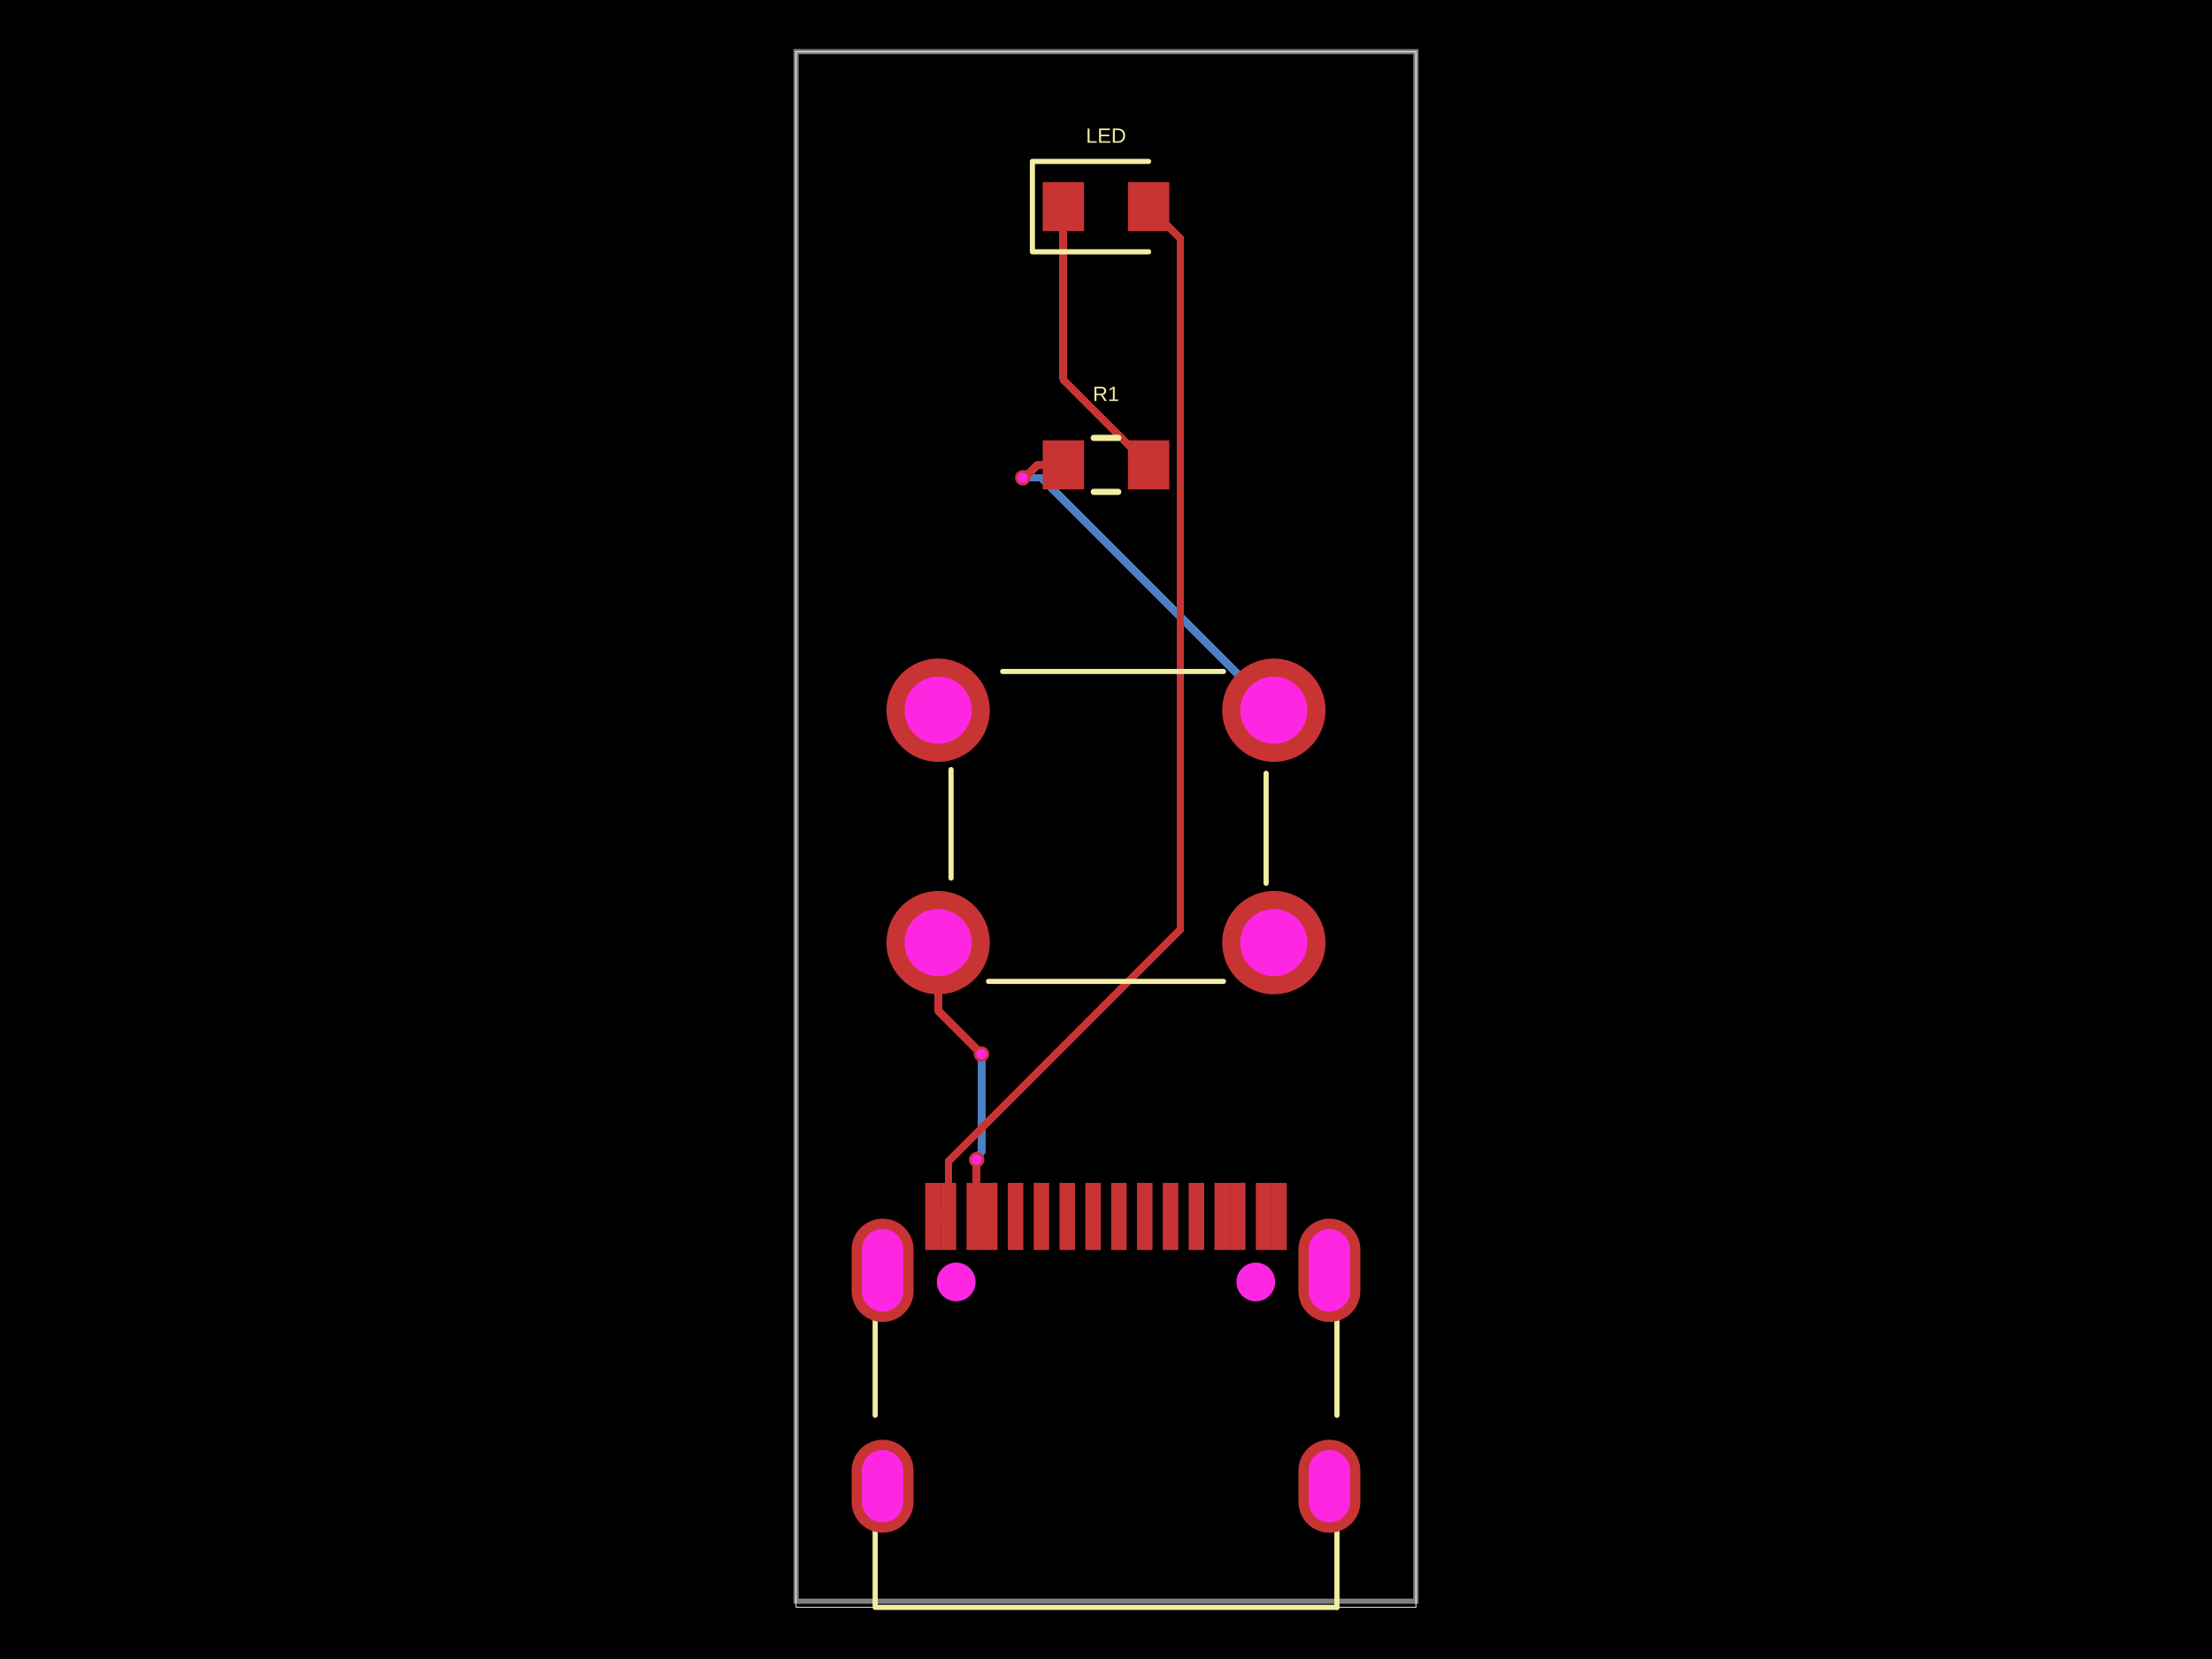
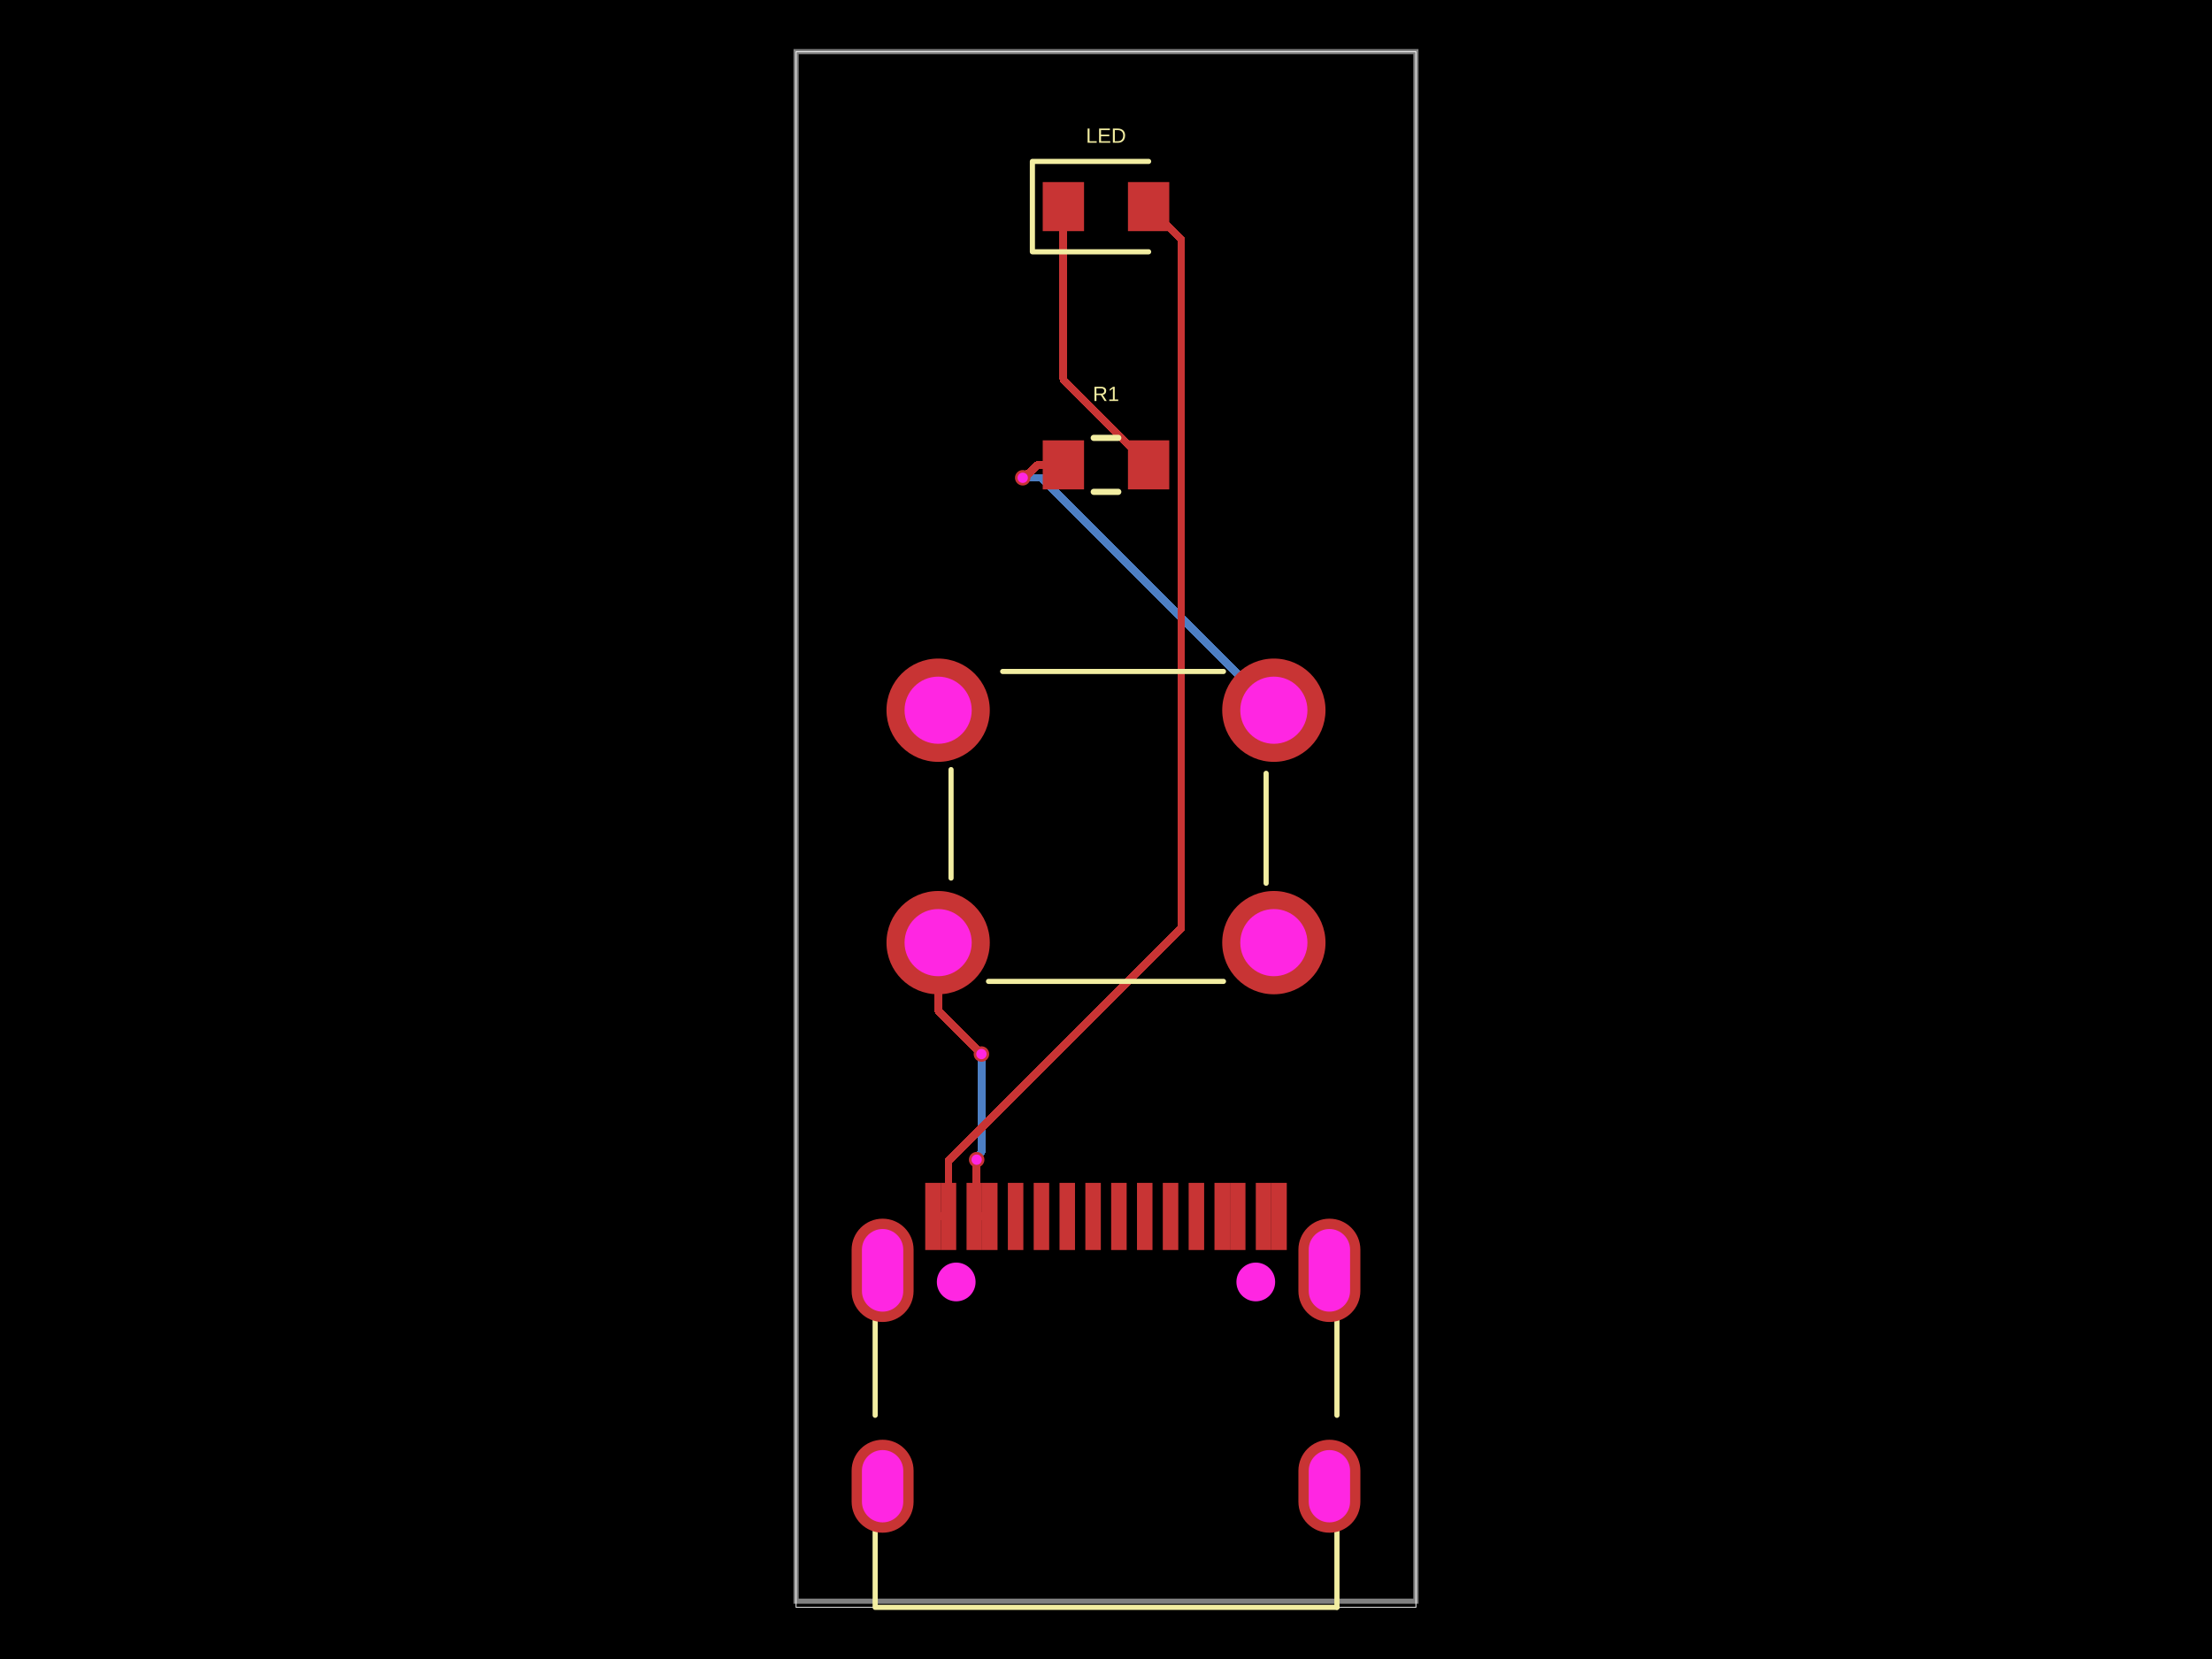
- <svg xmlns="http://www.w3.org/2000/svg" width="800" height="600" data-software-used-string="@tscircuit/core@0.0.1257">
+ <svg xmlns="http://www.w3.org/2000/svg" width="800" height="600" data-software-used-string="@tscircuit/core@0.0.1278">
  <style />
  <rect class="boundary" x="0" y="0" fill="#000" width="800" height="600" data-type="pcb_background" data-pcb-layer="global" />
  <rect class="pcb-boundary" fill="none" stroke="#fff" stroke-width="0.3" x="287.917" y="18.68" width="224.166" height="562.639" data-type="pcb_boundary" data-pcb-layer="global" />
  <path class="pcb-board" d="M 287.917 579.095 L 512.083 579.095 L 512.083 18.68 L 287.917 18.68 Z" fill="none" stroke="rgba(255, 255, 255, 0.5)" stroke-width="1.868" data-type="pcb_board" data-pcb-layer="board" />
-   <path class="pcb-trace" stroke="rgb(77, 127, 196)" fill="none" d="M 354.943 381.212 L 354.943 381.212" stroke-width="2.802" stroke-linecap="round" stroke-linejoin="round" shape-rendering="crispEdges" data-type="pcb_trace" data-pcb-layer="bottom" />
  <path class="pcb-trace" stroke="rgb(77, 127, 196)" fill="none" d="M 354.943 381.212 L 354.943 416.815" stroke-width="2.802" stroke-linecap="round" stroke-linejoin="round" shape-rendering="crispEdges" data-type="pcb_trace" data-pcb-layer="bottom" />
  <path class="pcb-trace" stroke="rgb(77, 127, 196)" fill="none" d="M 354.943 416.815 L 353.712 418.046" stroke-width="2.802" stroke-linecap="round" stroke-linejoin="round" shape-rendering="crispEdges" data-type="pcb_trace" data-pcb-layer="bottom" />
  <path class="pcb-trace" stroke="rgb(77, 127, 196)" fill="none" d="M 353.712 418.046 L 353.712 418.926" stroke-width="2.802" stroke-linecap="round" stroke-linejoin="round" shape-rendering="crispEdges" data-type="pcb_trace" data-pcb-layer="bottom" />
  <path class="pcb-trace" stroke="rgb(77, 127, 196)" fill="none" d="M 353.712 418.926 L 353.224 419.414" stroke-width="2.802" stroke-linecap="round" stroke-linejoin="round" shape-rendering="crispEdges" data-type="pcb_trace" data-pcb-layer="bottom" />
-   <path class="pcb-trace" stroke="rgb(77, 127, 196)" fill="none" d="M 353.224 419.414 L 353.224 419.414" stroke-width="2.802" stroke-linecap="round" stroke-linejoin="round" shape-rendering="crispEdges" data-type="pcb_trace" data-pcb-layer="bottom" />
-   <path class="pcb-trace" stroke="rgb(77, 127, 196)" fill="none" d="M 369.887 172.794 L 369.887 172.794" stroke-width="2.802" stroke-linecap="round" stroke-linejoin="round" shape-rendering="crispEdges" data-type="pcb_trace" data-pcb-layer="bottom" />
  <path class="pcb-trace" stroke="rgb(77, 127, 196)" fill="none" d="M 369.887 172.794 L 376.649 172.794" stroke-width="2.802" stroke-linecap="round" stroke-linejoin="round" shape-rendering="crispEdges" data-type="pcb_trace" data-pcb-layer="bottom" />
  <path class="pcb-trace" stroke="rgb(77, 127, 196)" fill="none" d="M 376.649 172.794 L 460.712 256.857" stroke-width="2.802" stroke-linecap="round" stroke-linejoin="round" shape-rendering="crispEdges" data-type="pcb_trace" data-pcb-layer="bottom" />
  <rect class="pcb-pad" fill="rgb(200, 52, 52)" x="364.506" y="427.8" width="5.604" height="24.285" data-type="pcb_smtpad" data-pcb-layer="top" />
  <rect class="pcb-pad" fill="rgb(200, 52, 52)" x="373.849" y="427.8" width="5.604" height="24.285" data-type="pcb_smtpad" data-pcb-layer="top" />
  <rect class="pcb-pad" fill="rgb(200, 52, 52)" x="383.186" y="427.8" width="5.604" height="24.285" data-type="pcb_smtpad" data-pcb-layer="top" />
  <rect class="pcb-pad" fill="rgb(200, 52, 52)" x="392.529" y="427.8" width="5.604" height="24.285" data-type="pcb_smtpad" data-pcb-layer="top" />
  <rect class="pcb-pad" fill="rgb(200, 52, 52)" x="401.867" y="427.8" width="5.604" height="24.285" data-type="pcb_smtpad" data-pcb-layer="top" />
  <rect class="pcb-pad" fill="rgb(200, 52, 52)" x="411.209" y="427.8" width="5.604" height="24.285" data-type="pcb_smtpad" data-pcb-layer="top" />
  <rect class="pcb-pad" fill="rgb(200, 52, 52)" x="420.543" y="427.8" width="5.604" height="24.285" data-type="pcb_smtpad" data-pcb-layer="top" />
  <rect class="pcb-pad" fill="rgb(200, 52, 52)" x="429.89" y="427.8" width="5.604" height="24.285" data-type="pcb_smtpad" data-pcb-layer="top" />
  <rect class="pcb-pad" fill="rgb(200, 52, 52)" x="334.618" y="427.8" width="5.604" height="24.285" data-type="pcb_smtpad" data-pcb-layer="top" />
  <rect class="pcb-pad" fill="rgb(200, 52, 52)" x="340.222" y="427.8" width="5.604" height="24.285" data-type="pcb_smtpad" data-pcb-layer="top" />
  <rect class="pcb-pad" fill="rgb(200, 52, 52)" x="349.564" y="427.8" width="5.604" height="24.285" data-type="pcb_smtpad" data-pcb-layer="top" />
  <rect class="pcb-pad" fill="rgb(200, 52, 52)" x="355.168" y="427.8" width="5.604" height="24.285" data-type="pcb_smtpad" data-pcb-layer="top" />
  <rect class="pcb-pad" fill="rgb(200, 52, 52)" x="439.228" y="427.8" width="5.604" height="24.285" data-type="pcb_smtpad" data-pcb-layer="top" />
  <rect class="pcb-pad" fill="rgb(200, 52, 52)" x="444.836" y="427.8" width="5.604" height="24.285" data-type="pcb_smtpad" data-pcb-layer="top" />
  <rect class="pcb-pad" fill="rgb(200, 52, 52)" x="454.174" y="427.8" width="5.604" height="24.285" data-type="pcb_smtpad" data-pcb-layer="top" />
  <rect class="pcb-pad" fill="rgb(200, 52, 52)" x="459.778" y="427.8" width="5.604" height="24.285" data-type="pcb_smtpad" data-pcb-layer="top" />
  <rect class="pcb-pad" fill="rgb(200, 52, 52)" x="377.116" y="65.849" width="14.944" height="17.746" data-type="pcb_smtpad" data-pcb-layer="top" />
  <rect class="pcb-pad" fill="rgb(200, 52, 52)" x="407.939" y="65.849" width="14.944" height="17.746" data-type="pcb_smtpad" data-pcb-layer="top" />
  <rect class="pcb-pad" fill="rgb(200, 52, 52)" x="377.116" y="159.251" width="14.944" height="17.746" data-type="pcb_smtpad" data-pcb-layer="top" />
  <rect class="pcb-pad" fill="rgb(200, 52, 52)" x="407.939" y="159.251" width="14.944" height="17.746" data-type="pcb_smtpad" data-pcb-layer="top" />
  <path class="pcb-trace" stroke="rgb(200, 52, 52)" fill="none" d="M 352.367 439.942 L 357.97 439.942" stroke-width="2.802" stroke-linecap="round" stroke-linejoin="round" shape-rendering="crispEdges" data-type="pcb_trace" data-pcb-layer="top" />
  <path class="pcb-trace" stroke="rgb(200, 52, 52)" fill="none" d="M 339.29 340.917 L 339.29 365.54" stroke-width="2.802" stroke-linecap="round" stroke-linejoin="round" shape-rendering="crispEdges" data-type="pcb_trace" data-pcb-layer="top" />
  <path class="pcb-trace" stroke="rgb(200, 52, 52)" fill="none" d="M 339.29 365.54 L 354.898 381.148" stroke-width="2.802" stroke-linecap="round" stroke-linejoin="round" shape-rendering="crispEdges" data-type="pcb_trace" data-pcb-layer="top" />
  <path class="pcb-trace" stroke="rgb(200, 52, 52)" fill="none" d="M 354.898 381.148 L 354.898 381.167" stroke-width="2.802" stroke-linecap="round" stroke-linejoin="round" shape-rendering="crispEdges" data-type="pcb_trace" data-pcb-layer="top" />
  <path class="pcb-trace" stroke="rgb(200, 52, 52)" fill="none" d="M 354.898 381.167 L 354.943 381.212" stroke-width="2.802" stroke-linecap="round" stroke-linejoin="round" shape-rendering="crispEdges" data-type="pcb_trace" data-pcb-layer="top" />
-   <path class="pcb-trace" stroke="rgb(200, 52, 52)" fill="none" d="M 354.943 381.212 L 354.943 381.212" stroke-width="2.802" stroke-linecap="round" stroke-linejoin="round" shape-rendering="crispEdges" data-type="pcb_trace" data-pcb-layer="top" />
-   <path class="pcb-trace" stroke="rgb(200, 52, 52)" fill="none" d="M 353.224 419.414 L 353.224 419.414" stroke-width="2.802" stroke-linecap="round" stroke-linejoin="round" shape-rendering="crispEdges" data-type="pcb_trace" data-pcb-layer="top" />
  <path class="pcb-trace" stroke="rgb(200, 52, 52)" fill="none" d="M 353.224 419.414 L 353.224 439.085" stroke-width="2.802" stroke-linecap="round" stroke-linejoin="round" shape-rendering="crispEdges" data-type="pcb_trace" data-pcb-layer="top" />
  <path class="pcb-trace" stroke="rgb(200, 52, 52)" fill="none" d="M 353.224 439.085 L 352.365 439.944" stroke-width="2.802" stroke-linecap="round" stroke-linejoin="round" shape-rendering="crispEdges" data-type="pcb_trace" data-pcb-layer="top" />
  <path class="pcb-trace" stroke="rgb(200, 52, 52)" fill="none" d="M 337.42 439.942 L 343.024 439.942" stroke-width="2.802" stroke-linecap="round" stroke-linejoin="round" shape-rendering="crispEdges" data-type="pcb_trace" data-pcb-layer="top" />
-   <path class="pcb-trace" stroke="rgb(200, 52, 52)" fill="none" d="M 415.411 74.722 L 426.872 86.183" stroke-width="2.802" stroke-linecap="round" stroke-linejoin="round" shape-rendering="crispEdges" data-type="pcb_trace" data-pcb-layer="top" />
-   <path class="pcb-trace" stroke="rgb(200, 52, 52)" fill="none" d="M 426.872 86.183 L 426.872 336.076" stroke-width="2.802" stroke-linecap="round" stroke-linejoin="round" shape-rendering="crispEdges" data-type="pcb_trace" data-pcb-layer="top" />
-   <path class="pcb-trace" stroke="rgb(200, 52, 52)" fill="none" d="M 426.872 336.076 L 343.024 419.924" stroke-width="2.802" stroke-linecap="round" stroke-linejoin="round" shape-rendering="crispEdges" data-type="pcb_trace" data-pcb-layer="top" />
-   <path class="pcb-trace" stroke="rgb(200, 52, 52)" fill="none" d="M 343.024 419.924 L 343.024 439.942" stroke-width="2.802" stroke-linecap="round" stroke-linejoin="round" shape-rendering="crispEdges" data-type="pcb_trace" data-pcb-layer="top" />
+   <path class="pcb-trace" stroke="rgb(200, 52, 52)" fill="none" d="M 415.411 74.722 L 427.228 86.539" stroke-width="2.802" stroke-linecap="round" stroke-linejoin="round" shape-rendering="crispEdges" data-type="pcb_trace" data-pcb-layer="top" />
+   <path class="pcb-trace" stroke="rgb(200, 52, 52)" fill="none" d="M 427.228 86.539 L 427.228 335.672" stroke-width="2.802" stroke-linecap="round" stroke-linejoin="round" shape-rendering="crispEdges" data-type="pcb_trace" data-pcb-layer="top" />
+   <path class="pcb-trace" stroke="rgb(200, 52, 52)" fill="none" d="M 427.228 335.672 L 343.024 419.876" stroke-width="2.802" stroke-linecap="round" stroke-linejoin="round" shape-rendering="crispEdges" data-type="pcb_trace" data-pcb-layer="top" />
+   <path class="pcb-trace" stroke="rgb(200, 52, 52)" fill="none" d="M 343.024 419.876 L 343.024 439.942" stroke-width="2.802" stroke-linecap="round" stroke-linejoin="round" shape-rendering="crispEdges" data-type="pcb_trace" data-pcb-layer="top" />
  <path class="pcb-trace" stroke="rgb(200, 52, 52)" fill="none" d="M 384.589 74.722 L 384.589 137.301" stroke-width="2.802" stroke-linecap="round" stroke-linejoin="round" shape-rendering="crispEdges" data-type="pcb_trace" data-pcb-layer="top" />
  <path class="pcb-trace" stroke="rgb(200, 52, 52)" fill="none" d="M 384.589 137.301 L 415.411 168.124" stroke-width="2.802" stroke-linecap="round" stroke-linejoin="round" shape-rendering="crispEdges" data-type="pcb_trace" data-pcb-layer="top" />
  <path class="pcb-trace" stroke="rgb(200, 52, 52)" fill="none" d="M 384.589 168.124 L 375.259 168.124" stroke-width="2.802" stroke-linecap="round" stroke-linejoin="round" shape-rendering="crispEdges" data-type="pcb_trace" data-pcb-layer="top" />
  <path class="pcb-trace" stroke="rgb(200, 52, 52)" fill="none" d="M 375.259 168.124 L 371.95 171.433" stroke-width="2.802" stroke-linecap="round" stroke-linejoin="round" shape-rendering="crispEdges" data-type="pcb_trace" data-pcb-layer="top" />
  <path class="pcb-trace" stroke="rgb(200, 52, 52)" fill="none" d="M 371.95 171.433 L 371.248 171.433" stroke-width="2.802" stroke-linecap="round" stroke-linejoin="round" shape-rendering="crispEdges" data-type="pcb_trace" data-pcb-layer="top" />
  <path class="pcb-trace" stroke="rgb(200, 52, 52)" fill="none" d="M 371.248 171.433 L 369.887 172.794" stroke-width="2.802" stroke-linecap="round" stroke-linejoin="round" shape-rendering="crispEdges" data-type="pcb_trace" data-pcb-layer="top" />
-   <path class="pcb-trace" stroke="rgb(200, 52, 52)" fill="none" d="M 369.887 172.794 L 369.887 172.794" stroke-width="2.802" stroke-linecap="round" stroke-linejoin="round" shape-rendering="crispEdges" data-type="pcb_trace" data-pcb-layer="top" />
  <path class="pcb-silkscreen pcb-silkscreen-top" d="M 316.517 511.858 L 316.517 477.058" fill="none" stroke="#f2eda1" stroke-width="1.868" stroke-linecap="round" stroke-linejoin="round" data-pcb-component-id="pcb_component_0" data-pcb-silkscreen-path-id="pcb_silkscreen_path_0" data-type="pcb_silkscreen_path" data-pcb-layer="top" />
  <path class="pcb-silkscreen pcb-silkscreen-top" d="M 483.521 581.32 L 316.517 581.32 L 316.517 553.648" fill="none" stroke="#f2eda1" stroke-width="1.868" stroke-linecap="round" stroke-linejoin="round" data-pcb-component-id="pcb_component_0" data-pcb-silkscreen-path-id="pcb_silkscreen_path_1" data-type="pcb_silkscreen_path" data-pcb-layer="top" />
  <path class="pcb-silkscreen pcb-silkscreen-top" d="M 483.521 511.865 L 483.521 477.052" fill="none" stroke="#f2eda1" stroke-width="1.868" stroke-linecap="round" stroke-linejoin="round" data-pcb-component-id="pcb_component_0" data-pcb-silkscreen-path-id="pcb_silkscreen_path_2" data-type="pcb_silkscreen_path" data-pcb-layer="top" />
  <path class="pcb-silkscreen pcb-silkscreen-top" d="M 483.521 581.32 L 483.521 553.641" fill="none" stroke="#f2eda1" stroke-width="1.868" stroke-linecap="round" stroke-linejoin="round" data-pcb-component-id="pcb_component_0" data-pcb-silkscreen-path-id="pcb_silkscreen_path_3" data-type="pcb_silkscreen_path" data-pcb-layer="top" />
  <path class="pcb-silkscreen pcb-silkscreen-top" d="M 415.411 58.376 L 373.38 58.376 L 373.38 91.067 L 415.411 91.067" fill="none" stroke="#f2eda1" stroke-width="1.868" stroke-linecap="round" stroke-linejoin="round" data-pcb-component-id="pcb_component_1" data-pcb-silkscreen-path-id="pcb_silkscreen_path_4" data-type="pcb_silkscreen_path" data-pcb-layer="top" />
-   <text x="0" y="0" dx="0" dy="0" fill="#f2eda1" font-family="Arial, sans-serif" font-size="7.472" text-anchor="middle" dominant-baseline="central" transform="matrix(1,0,0,1,400,49.03625)" class="pcb-silkscreen-text pcb-silkscreen-top" data-pcb-silkscreen-text-id="pcb_component_1" stroke="none" data-type="pcb_silkscreen_text" data-pcb-layer="top">LED</text>
+   <text x="0" y="0" dx="0" dy="0" fill="#f2eda1" font-family="Arial, sans-serif" font-size="7.472" text-anchor="middle" dominant-baseline="central" transform="matrix(1,0,0,1,400,49.03625)" class="pcb-silkscreen-text pcb-silkscreen-top" data-pcb-silkscreen-text-id="pcb_silkscreen_text_0" stroke="none" data-type="pcb_silkscreen_text" data-pcb-layer="top">LED</text>
  <path class="pcb-silkscreen pcb-silkscreen-top" d="M 357.515 354.929 L 442.485 354.929" fill="none" stroke="#f2eda1" stroke-width="1.868" stroke-linecap="round" stroke-linejoin="round" data-pcb-component-id="pcb_component_2" data-pcb-silkscreen-path-id="pcb_silkscreen_path_5" data-type="pcb_silkscreen_path" data-pcb-layer="top" />
  <path class="pcb-silkscreen pcb-silkscreen-top" d="M 343.959 278.339 L 343.959 317.568" fill="none" stroke="#f2eda1" stroke-width="1.868" stroke-linecap="round" stroke-linejoin="round" data-pcb-component-id="pcb_component_2" data-pcb-silkscreen-path-id="pcb_silkscreen_path_6" data-type="pcb_silkscreen_path" data-pcb-layer="top" />
  <path class="pcb-silkscreen pcb-silkscreen-top" d="M 457.909 279.684 L 457.909 319.436" fill="none" stroke="#f2eda1" stroke-width="1.868" stroke-linecap="round" stroke-linejoin="round" data-pcb-component-id="pcb_component_2" data-pcb-silkscreen-path-id="pcb_silkscreen_path_7" data-type="pcb_silkscreen_path" data-pcb-layer="top" />
  <path class="pcb-silkscreen pcb-silkscreen-top" d="M 362.639 242.846 L 442.485 242.846" fill="none" stroke="#f2eda1" stroke-width="1.868" stroke-linecap="round" stroke-linejoin="round" data-pcb-component-id="pcb_component_2" data-pcb-silkscreen-path-id="pcb_silkscreen_path_8" data-type="pcb_silkscreen_path" data-pcb-layer="top" />
  <path class="pcb-silkscreen pcb-silkscreen-top" d="M 395.568 158.364 L 404.432 158.364" fill="none" stroke="#f2eda1" stroke-width="2.242" stroke-linecap="round" stroke-linejoin="round" data-pcb-component-id="pcb_component_3" data-pcb-silkscreen-path-id="pcb_silkscreen_path_9" data-type="pcb_silkscreen_path" data-pcb-layer="top" />
  <path class="pcb-silkscreen pcb-silkscreen-top" d="M 395.568 177.885 L 404.432 177.885" fill="none" stroke="#f2eda1" stroke-width="2.242" stroke-linecap="round" stroke-linejoin="round" data-pcb-component-id="pcb_component_3" data-pcb-silkscreen-path-id="pcb_silkscreen_path_10" data-type="pcb_silkscreen_path" data-pcb-layer="top" />
-   <text x="0" y="0" dx="0" dy="0" fill="#f2eda1" font-family="Arial, sans-serif" font-size="7.472" text-anchor="middle" dominant-baseline="central" transform="matrix(1,0,0,1,400,142.4386)" class="pcb-silkscreen-text pcb-silkscreen-top" data-pcb-silkscreen-text-id="pcb_component_3" stroke="none" data-type="pcb_silkscreen_text" data-pcb-layer="top">R1</text>
+   <text x="0" y="0" dx="0" dy="0" fill="#f2eda1" font-family="Arial, sans-serif" font-size="7.472" text-anchor="middle" dominant-baseline="central" transform="matrix(1,0,0,1,400,142.4386)" class="pcb-silkscreen-text pcb-silkscreen-top" data-pcb-silkscreen-text-id="pcb_silkscreen_text_1" stroke="none" data-type="pcb_silkscreen_text" data-pcb-layer="top">R1</text>
  <g data-type="pcb_plated_hole" data-pcb-layer="through">
    <path class="pcb-hole-outer" fill="rgb(200, 52, 52)" d="M11.208,-5.604 v11.208 a11.208,11.208 0 0 1 -22.417,0 v-11.208 a11.208,11.208 0 0 1 22.417,0 z" transform="translate(480.7951 537.5136)" data-type="pcb_plated_hole" data-pcb-layer="top" />
    <path class="pcb-hole-inner" fill="#FF26E2" d="M7.472,-5.604 v11.208 a7.472,7.472 0 0 1 -14.944,0 v-11.208 a7.472,7.472 0 0 1 14.944,0 z" transform="translate(480.7951 537.5136)" data-type="pcb_plated_hole_drill" data-pcb-layer="drill" />
  </g>
  <g data-type="pcb_plated_hole" data-pcb-layer="through">
    <path class="pcb-hole-outer" fill="rgb(200, 52, 52)" d="M11.208,-7.472 v14.944 a11.208,11.208 0 0 1 -22.417,0 v-14.944 a11.208,11.208 0 0 1 22.417,0 z" transform="translate(480.7951 459.4325)" data-type="pcb_plated_hole" data-pcb-layer="top" />
    <path class="pcb-hole-inner" fill="#FF26E2" d="M7.472,-7.472 v14.944 a7.472,7.472 0 0 1 -14.944,0 v-14.944 a7.472,7.472 0 0 1 14.944,0 z" transform="translate(480.7951 459.4325)" data-type="pcb_plated_hole_drill" data-pcb-layer="drill" />
  </g>
  <g data-type="pcb_plated_hole" data-pcb-layer="through">
    <path class="pcb-hole-outer" fill="rgb(200, 52, 52)" d="M11.208,-7.472 v14.944 a11.208,11.208 0 0 1 -22.417,0 v-14.944 a11.208,11.208 0 0 1 22.417,0 z" transform="translate(319.2049 459.4325)" data-type="pcb_plated_hole" data-pcb-layer="top" />
    <path class="pcb-hole-inner" fill="#FF26E2" d="M7.472,-7.472 v14.944 a7.472,7.472 0 0 1 -14.944,0 v-14.944 a7.472,7.472 0 0 1 14.944,0 z" transform="translate(319.2049 459.4325)" data-type="pcb_plated_hole_drill" data-pcb-layer="drill" />
  </g>
  <g data-type="pcb_plated_hole" data-pcb-layer="through">
    <path class="pcb-hole-outer" fill="rgb(200, 52, 52)" d="M11.208,-5.604 v11.208 a11.208,11.208 0 0 1 -22.417,0 v-11.208 a11.208,11.208 0 0 1 22.417,0 z" transform="translate(319.2049 537.5136)" data-type="pcb_plated_hole" data-pcb-layer="top" />
    <path class="pcb-hole-inner" fill="#FF26E2" d="M7.472,-5.604 v11.208 a7.472,7.472 0 0 1 -14.944,0 v-11.208 a7.472,7.472 0 0 1 14.944,0 z" transform="translate(319.2049 537.5136)" data-type="pcb_plated_hole_drill" data-pcb-layer="drill" />
  </g>
  <g data-type="pcb_plated_hole" data-pcb-layer="through">
    <circle class="pcb-hole-outer" fill="rgb(200, 52, 52)" cx="460.71" cy="340.917" r="18.68" data-type="pcb_plated_hole" data-pcb-layer="top" />
    <circle class="pcb-hole-inner" fill="#FF26E2" cx="460.71" cy="340.917" r="12.143" data-type="pcb_plated_hole_drill" data-pcb-layer="drill" />
  </g>
  <g data-type="pcb_plated_hole" data-pcb-layer="through">
    <circle class="pcb-hole-outer" fill="rgb(200, 52, 52)" cx="460.71" cy="256.858" r="18.68" data-type="pcb_plated_hole" data-pcb-layer="top" />
    <circle class="pcb-hole-inner" fill="#FF26E2" cx="460.71" cy="256.858" r="12.143" data-type="pcb_plated_hole_drill" data-pcb-layer="drill" />
  </g>
  <g data-type="pcb_plated_hole" data-pcb-layer="through">
    <circle class="pcb-hole-outer" fill="rgb(200, 52, 52)" cx="339.29" cy="256.858" r="18.68" data-type="pcb_plated_hole" data-pcb-layer="top" />
    <circle class="pcb-hole-inner" fill="#FF26E2" cx="339.29" cy="256.858" r="12.143" data-type="pcb_plated_hole_drill" data-pcb-layer="drill" />
  </g>
  <g data-type="pcb_plated_hole" data-pcb-layer="through">
    <circle class="pcb-hole-outer" fill="rgb(200, 52, 52)" cx="339.29" cy="340.917" r="18.68" data-type="pcb_plated_hole" data-pcb-layer="top" />
    <circle class="pcb-hole-inner" fill="#FF26E2" cx="339.29" cy="340.917" r="12.143" data-type="pcb_plated_hole_drill" data-pcb-layer="drill" />
  </g>
  <g data-type="pcb_via" data-pcb-layer="through">
    <circle class="pcb-hole-outer" fill="rgb(200, 52, 52)" cx="354.943" cy="381.212" r="2.802" data-type="pcb_via" data-pcb-layer="top" />
    <circle class="pcb-hole-inner" fill="#FF26E2" cx="354.943" cy="381.212" r="1.868" data-type="pcb_via" data-pcb-layer="drill" />
  </g>
  <g data-type="pcb_via" data-pcb-layer="through">
    <circle class="pcb-hole-outer" fill="rgb(200, 52, 52)" cx="353.224" cy="419.414" r="2.802" data-type="pcb_via" data-pcb-layer="top" />
    <circle class="pcb-hole-inner" fill="#FF26E2" cx="353.224" cy="419.414" r="1.868" data-type="pcb_via" data-pcb-layer="drill" />
  </g>
  <g data-type="pcb_via" data-pcb-layer="through">
    <circle class="pcb-hole-outer" fill="rgb(200, 52, 52)" cx="369.887" cy="172.794" r="2.802" data-type="pcb_via" data-pcb-layer="top" />
    <circle class="pcb-hole-inner" fill="#FF26E2" cx="369.887" cy="172.794" r="1.868" data-type="pcb_via" data-pcb-layer="drill" />
  </g>
  <circle class="pcb-hole" cx="345.828" cy="463.638" r="7.005" fill="#FF26E2" data-type="pcb_hole" data-pcb-layer="drill" />
  <circle class="pcb-hole" cx="454.172" cy="463.638" r="7.005" fill="#FF26E2" data-type="pcb_hole" data-pcb-layer="drill" />
</svg>
